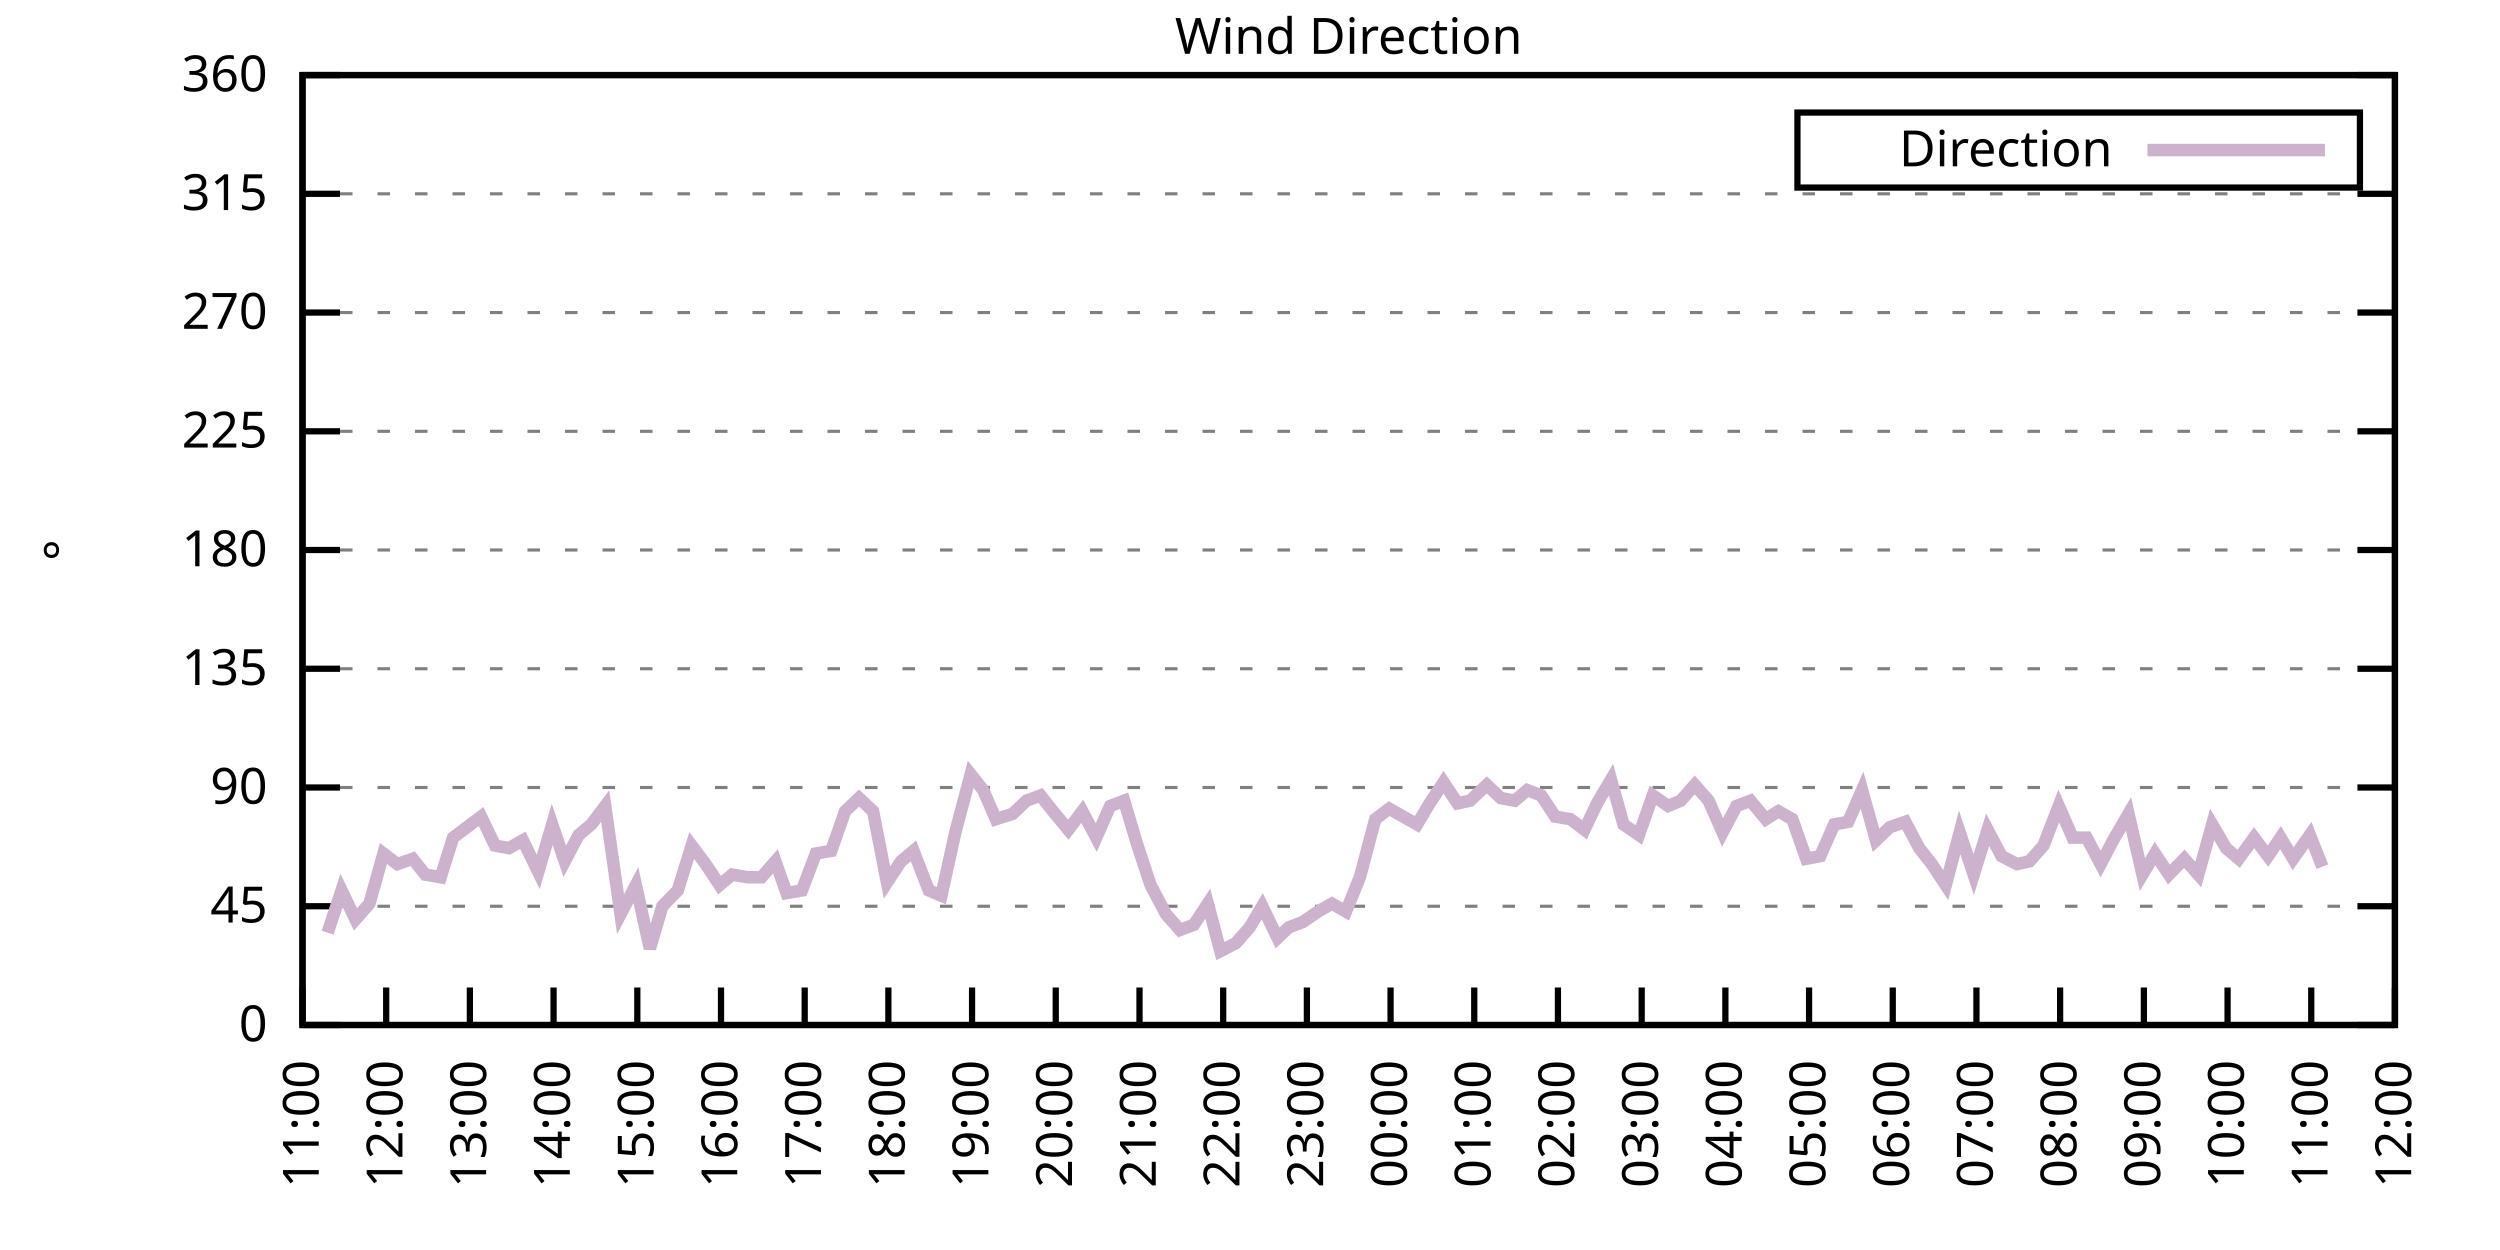
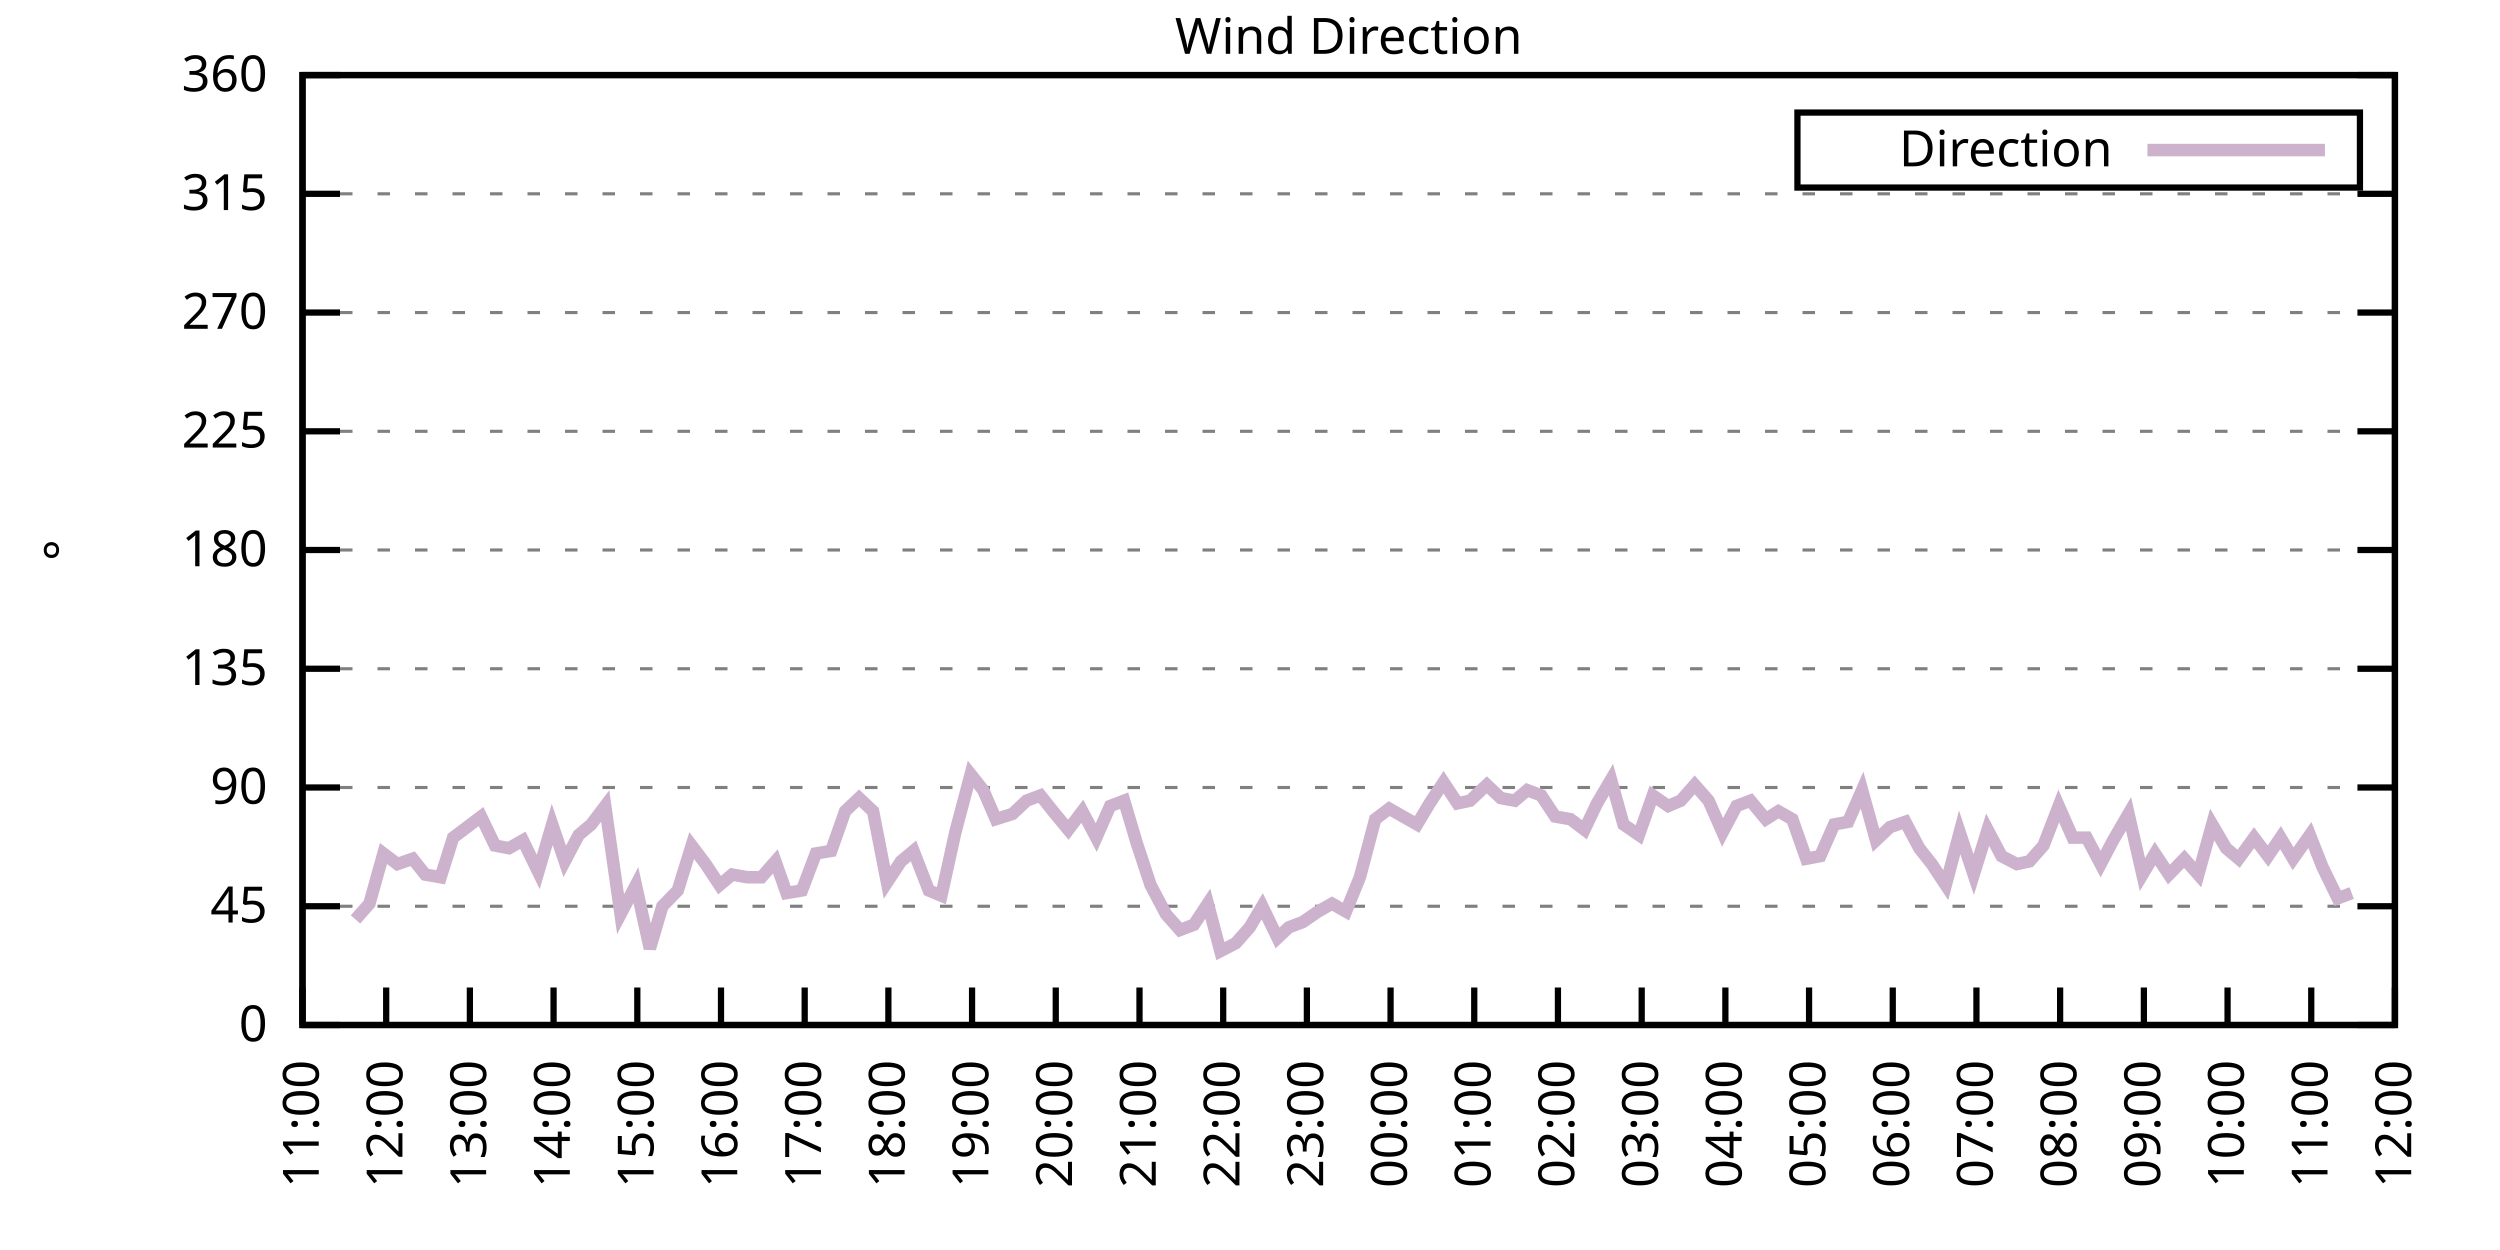
<svg xmlns="http://www.w3.org/2000/svg" xmlns:xlink="http://www.w3.org/1999/xlink" width="400" height="200" viewBox="0 0 400 200">
  <g id="gnuplot_canvas">
    <rect x="0" y="0" width="400" height="200" fill="none" />
    <defs>
      <circle id="gpDot" r="0.5" stroke-width="0.5" stroke="currentColor" />
      <path id="gpPt0" stroke-width="0.333" stroke="currentColor" d="M-1,0 h2 M0,-1 v2" />
      <path id="gpPt1" stroke-width="0.333" stroke="currentColor" d="M-1,-1 L1,1 M1,-1 L-1,1" />
      <path id="gpPt2" stroke-width="0.333" stroke="currentColor" d="M-1,0 L1,0 M0,-1 L0,1 M-1,-1 L1,1 M-1,1 L1,-1" />
      <rect id="gpPt3" stroke-width="0.333" stroke="currentColor" x="-1" y="-1" width="2" height="2" />
      <rect id="gpPt4" stroke-width="0.333" stroke="currentColor" fill="currentColor" x="-1" y="-1" width="2" height="2" />
      <circle id="gpPt5" stroke-width="0.333" stroke="currentColor" cx="0" cy="0" r="1" />
      <use xlink:href="#gpPt5" id="gpPt6" fill="currentColor" stroke="none" />
      <path id="gpPt7" stroke-width="0.333" stroke="currentColor" d="M0,-1.33 L-1.33,0.67 L1.33,0.67 z" />
      <use xlink:href="#gpPt7" id="gpPt8" fill="currentColor" stroke="none" />
      <use xlink:href="#gpPt7" id="gpPt9" stroke="currentColor" transform="rotate(180)" />
      <use xlink:href="#gpPt9" id="gpPt10" fill="currentColor" stroke="none" />
      <use xlink:href="#gpPt3" id="gpPt11" stroke="currentColor" transform="rotate(45)" />
      <use xlink:href="#gpPt11" id="gpPt12" fill="currentColor" stroke="none" />
      <path id="gpPt13" stroke-width="0.333" stroke="currentColor" d="M0,1.330 L1.265,0.411 L0.782,-1.067 L-0.782,-1.076 L-1.265,0.411 z" />
      <use xlink:href="#gpPt13" id="gpPt14" fill="currentColor" stroke="none" />
      <filter id="textbox" filterUnits="objectBoundingBox" x="0" y="0" height="1" width="1">
        <feFlood flood-color="white" flood-opacity="1" result="bgnd" />
        <feComposite in="SourceGraphic" in2="bgnd" operator="atop" />
      </filter>
      <filter id="greybox" filterUnits="objectBoundingBox" x="0" y="0" height="1" width="1">
        <feFlood flood-color="lightgrey" flood-opacity="1" result="grey" />
        <feComposite in="SourceGraphic" in2="grey" operator="atop" />
      </filter>
    </defs>
    <g fill="none" color="white" stroke="currentColor" stroke-width="1.00" stroke-linecap="butt" stroke-linejoin="miter">
</g>
    <g fill="none" color="black" stroke="currentColor" stroke-width="1.00" stroke-linecap="butt" stroke-linejoin="miter">
      <g stroke="none" shape-rendering="crispEdges">
        <polygon fill="rgb(255, 255, 255)" points="48.40,164.00 383.18,164.00 383.18,12.02 48.40,12.02 " />
      </g>
    </g>
    <g fill="none" color="black" stroke="currentColor" stroke-width="1.00" stroke-linecap="butt" stroke-linejoin="miter">
</g>
    <g fill="none" color="black" stroke="black" stroke-width="0.50" stroke-linecap="butt" stroke-linejoin="miter">
</g>
    <g fill="none" color="gray" stroke="currentColor" stroke-width="0.50" stroke-linecap="butt" stroke-linejoin="miter">
      <path stroke="gray" stroke-dasharray="2,4" class="gridline" d="M48.40,164.00 L383.19,164.00  " />
    </g>
    <g fill="none" color="gray" stroke="gray" stroke-width="1.00" stroke-linecap="butt" stroke-linejoin="miter">
</g>
    <g fill="none" color="black" stroke="currentColor" stroke-width="1.00" stroke-linecap="butt" stroke-linejoin="miter">
      <path stroke="black" d="M48.40,164.00 L54.40,164.00 M383.19,164.00 L377.19,164.00  " />
      <g transform="translate(42.80,166.60)" stroke="none" fill="black" font-family="Sans" font-size="8.00" text-anchor="end">
        <text>
          <tspan font-family="Sans"> 0</tspan>
        </text>
      </g>
    </g>
    <g fill="none" color="black" stroke="currentColor" stroke-width="1.00" stroke-linecap="butt" stroke-linejoin="miter">
</g>
    <g fill="none" color="black" stroke="black" stroke-width="0.50" stroke-linecap="butt" stroke-linejoin="miter">
</g>
    <g fill="none" color="gray" stroke="currentColor" stroke-width="0.50" stroke-linecap="butt" stroke-linejoin="miter">
      <path stroke="gray" stroke-dasharray="2,4" class="gridline" d="M48.40,145.00 L383.19,145.00  " />
    </g>
    <g fill="none" color="gray" stroke="gray" stroke-width="1.00" stroke-linecap="butt" stroke-linejoin="miter">
</g>
    <g fill="none" color="black" stroke="currentColor" stroke-width="1.00" stroke-linecap="butt" stroke-linejoin="miter">
      <path stroke="black" d="M48.40,145.00 L54.40,145.00 M383.19,145.00 L377.19,145.00  " />
      <g transform="translate(42.80,147.60)" stroke="none" fill="black" font-family="Sans" font-size="8.00" text-anchor="end">
        <text>
          <tspan font-family="Sans"> 45</tspan>
        </text>
      </g>
    </g>
    <g fill="none" color="black" stroke="currentColor" stroke-width="1.00" stroke-linecap="butt" stroke-linejoin="miter">
</g>
    <g fill="none" color="black" stroke="black" stroke-width="0.50" stroke-linecap="butt" stroke-linejoin="miter">
</g>
    <g fill="none" color="gray" stroke="currentColor" stroke-width="0.50" stroke-linecap="butt" stroke-linejoin="miter">
      <path stroke="gray" stroke-dasharray="2,4" class="gridline" d="M48.40,126.00 L383.19,126.00  " />
    </g>
    <g fill="none" color="gray" stroke="gray" stroke-width="1.00" stroke-linecap="butt" stroke-linejoin="miter">
</g>
    <g fill="none" color="black" stroke="currentColor" stroke-width="1.00" stroke-linecap="butt" stroke-linejoin="miter">
      <path stroke="black" d="M48.40,126.00 L54.40,126.00 M383.19,126.00 L377.19,126.00  " />
      <g transform="translate(42.80,128.60)" stroke="none" fill="black" font-family="Sans" font-size="8.00" text-anchor="end">
        <text>
          <tspan font-family="Sans"> 90</tspan>
        </text>
      </g>
    </g>
    <g fill="none" color="black" stroke="currentColor" stroke-width="1.00" stroke-linecap="butt" stroke-linejoin="miter">
</g>
    <g fill="none" color="black" stroke="black" stroke-width="0.50" stroke-linecap="butt" stroke-linejoin="miter">
</g>
    <g fill="none" color="gray" stroke="currentColor" stroke-width="0.50" stroke-linecap="butt" stroke-linejoin="miter">
      <path stroke="gray" stroke-dasharray="2,4" class="gridline" d="M48.40,107.00 L383.19,107.00  " />
    </g>
    <g fill="none" color="gray" stroke="gray" stroke-width="1.00" stroke-linecap="butt" stroke-linejoin="miter">
</g>
    <g fill="none" color="black" stroke="currentColor" stroke-width="1.00" stroke-linecap="butt" stroke-linejoin="miter">
      <path stroke="black" d="M48.40,107.00 L54.40,107.00 M383.19,107.00 L377.19,107.00  " />
      <g transform="translate(42.80,109.60)" stroke="none" fill="black" font-family="Sans" font-size="8.00" text-anchor="end">
        <text>
          <tspan font-family="Sans"> 135</tspan>
        </text>
      </g>
    </g>
    <g fill="none" color="black" stroke="currentColor" stroke-width="1.00" stroke-linecap="butt" stroke-linejoin="miter">
</g>
    <g fill="none" color="black" stroke="black" stroke-width="0.50" stroke-linecap="butt" stroke-linejoin="miter">
</g>
    <g fill="none" color="gray" stroke="currentColor" stroke-width="0.50" stroke-linecap="butt" stroke-linejoin="miter">
      <path stroke="gray" stroke-dasharray="2,4" class="gridline" d="M48.40,88.00 L383.19,88.00  " />
    </g>
    <g fill="none" color="gray" stroke="gray" stroke-width="1.00" stroke-linecap="butt" stroke-linejoin="miter">
</g>
    <g fill="none" color="black" stroke="currentColor" stroke-width="1.00" stroke-linecap="butt" stroke-linejoin="miter">
      <path stroke="black" d="M48.40,88.00 L54.40,88.00 M383.19,88.00 L377.19,88.00  " />
      <g transform="translate(42.80,90.60)" stroke="none" fill="black" font-family="Sans" font-size="8.00" text-anchor="end">
        <text>
          <tspan font-family="Sans"> 180</tspan>
        </text>
      </g>
    </g>
    <g fill="none" color="black" stroke="currentColor" stroke-width="1.00" stroke-linecap="butt" stroke-linejoin="miter">
</g>
    <g fill="none" color="black" stroke="black" stroke-width="0.50" stroke-linecap="butt" stroke-linejoin="miter">
</g>
    <g fill="none" color="gray" stroke="currentColor" stroke-width="0.50" stroke-linecap="butt" stroke-linejoin="miter">
      <path stroke="gray" stroke-dasharray="2,4" class="gridline" d="M48.40,69.01 L383.19,69.01  " />
    </g>
    <g fill="none" color="gray" stroke="gray" stroke-width="1.00" stroke-linecap="butt" stroke-linejoin="miter">
</g>
    <g fill="none" color="black" stroke="currentColor" stroke-width="1.00" stroke-linecap="butt" stroke-linejoin="miter">
      <path stroke="black" d="M48.40,69.01 L54.40,69.01 M383.19,69.01 L377.19,69.01  " />
      <g transform="translate(42.80,71.61)" stroke="none" fill="black" font-family="Sans" font-size="8.00" text-anchor="end">
        <text>
          <tspan font-family="Sans"> 225</tspan>
        </text>
      </g>
    </g>
    <g fill="none" color="black" stroke="currentColor" stroke-width="1.00" stroke-linecap="butt" stroke-linejoin="miter">
</g>
    <g fill="none" color="black" stroke="black" stroke-width="0.50" stroke-linecap="butt" stroke-linejoin="miter">
</g>
    <g fill="none" color="gray" stroke="currentColor" stroke-width="0.50" stroke-linecap="butt" stroke-linejoin="miter">
      <path stroke="gray" stroke-dasharray="2,4" class="gridline" d="M48.40,50.01 L383.19,50.01  " />
    </g>
    <g fill="none" color="gray" stroke="gray" stroke-width="1.00" stroke-linecap="butt" stroke-linejoin="miter">
</g>
    <g fill="none" color="black" stroke="currentColor" stroke-width="1.00" stroke-linecap="butt" stroke-linejoin="miter">
      <path stroke="black" d="M48.40,50.01 L54.40,50.01 M383.19,50.01 L377.19,50.01  " />
      <g transform="translate(42.80,52.61)" stroke="none" fill="black" font-family="Sans" font-size="8.00" text-anchor="end">
        <text>
          <tspan font-family="Sans"> 270</tspan>
        </text>
      </g>
    </g>
    <g fill="none" color="black" stroke="currentColor" stroke-width="1.00" stroke-linecap="butt" stroke-linejoin="miter">
</g>
    <g fill="none" color="black" stroke="black" stroke-width="0.50" stroke-linecap="butt" stroke-linejoin="miter">
</g>
    <g fill="none" color="gray" stroke="currentColor" stroke-width="0.50" stroke-linecap="butt" stroke-linejoin="miter">
      <path stroke="gray" stroke-dasharray="2,4" class="gridline" d="M48.40,31.01 L383.19,31.01  " />
    </g>
    <g fill="none" color="gray" stroke="gray" stroke-width="1.00" stroke-linecap="butt" stroke-linejoin="miter">
</g>
    <g fill="none" color="black" stroke="currentColor" stroke-width="1.00" stroke-linecap="butt" stroke-linejoin="miter">
      <path stroke="black" d="M48.40,31.01 L54.40,31.01 M383.19,31.01 L377.19,31.01  " />
      <g transform="translate(42.80,33.61)" stroke="none" fill="black" font-family="Sans" font-size="8.00" text-anchor="end">
        <text>
          <tspan font-family="Sans"> 315</tspan>
        </text>
      </g>
    </g>
    <g fill="none" color="black" stroke="currentColor" stroke-width="1.00" stroke-linecap="butt" stroke-linejoin="miter">
</g>
    <g fill="none" color="black" stroke="black" stroke-width="0.50" stroke-linecap="butt" stroke-linejoin="miter">
</g>
    <g fill="none" color="gray" stroke="currentColor" stroke-width="0.50" stroke-linecap="butt" stroke-linejoin="miter">
      <path stroke="gray" stroke-dasharray="2,4" class="gridline" d="M48.40,12.01 L383.19,12.01  " />
    </g>
    <g fill="none" color="gray" stroke="gray" stroke-width="1.00" stroke-linecap="butt" stroke-linejoin="miter">
</g>
    <g fill="none" color="black" stroke="currentColor" stroke-width="1.00" stroke-linecap="butt" stroke-linejoin="miter">
      <path stroke="black" d="M48.40,12.01 L54.40,12.01 M383.19,12.01 L377.19,12.01  " />
      <g transform="translate(42.80,14.61)" stroke="none" fill="black" font-family="Sans" font-size="8.00" text-anchor="end">
        <text>
          <tspan font-family="Sans"> 360</tspan>
        </text>
      </g>
    </g>
    <g fill="none" color="black" stroke="currentColor" stroke-width="1.00" stroke-linecap="butt" stroke-linejoin="miter">
      <path stroke="black" d="M48.40,164.00 L48.40,158.00  " />
      <g transform="translate(51.00,169.60) rotate(270.00)" stroke="none" fill="black" font-family="Sans" font-size="8.00" text-anchor="end">
        <text>
          <tspan font-family="Sans">11:00</tspan>
        </text>
      </g>
    </g>
    <g fill="none" color="black" stroke="currentColor" stroke-width="1.00" stroke-linecap="butt" stroke-linejoin="miter">
      <path stroke="black" d="M61.79,164.00 L61.79,158.00  " />
      <g transform="translate(64.39,169.60) rotate(270.00)" stroke="none" fill="black" font-family="Sans" font-size="8.00" text-anchor="end">
        <text>
          <tspan font-family="Sans">12:00</tspan>
        </text>
      </g>
    </g>
    <g fill="none" color="black" stroke="currentColor" stroke-width="1.00" stroke-linecap="butt" stroke-linejoin="miter">
      <path stroke="black" d="M75.18,164.00 L75.18,158.00  " />
      <g transform="translate(77.78,169.60) rotate(270.00)" stroke="none" fill="black" font-family="Sans" font-size="8.00" text-anchor="end">
        <text>
          <tspan font-family="Sans">13:00</tspan>
        </text>
      </g>
    </g>
    <g fill="none" color="black" stroke="currentColor" stroke-width="1.00" stroke-linecap="butt" stroke-linejoin="miter">
      <path stroke="black" d="M88.57,164.00 L88.57,158.00  " />
      <g transform="translate(91.17,169.60) rotate(270.00)" stroke="none" fill="black" font-family="Sans" font-size="8.00" text-anchor="end">
        <text>
          <tspan font-family="Sans">14:00</tspan>
        </text>
      </g>
    </g>
    <g fill="none" color="black" stroke="currentColor" stroke-width="1.00" stroke-linecap="butt" stroke-linejoin="miter">
      <path stroke="black" d="M101.97,164.00 L101.97,158.00  " />
      <g transform="translate(104.57,169.60) rotate(270.00)" stroke="none" fill="black" font-family="Sans" font-size="8.00" text-anchor="end">
        <text>
          <tspan font-family="Sans">15:00</tspan>
        </text>
      </g>
    </g>
    <g fill="none" color="black" stroke="currentColor" stroke-width="1.00" stroke-linecap="butt" stroke-linejoin="miter">
      <path stroke="black" d="M115.36,164.00 L115.36,158.00  " />
      <g transform="translate(117.96,169.60) rotate(270.00)" stroke="none" fill="black" font-family="Sans" font-size="8.00" text-anchor="end">
        <text>
          <tspan font-family="Sans">16:00</tspan>
        </text>
      </g>
    </g>
    <g fill="none" color="black" stroke="currentColor" stroke-width="1.00" stroke-linecap="butt" stroke-linejoin="miter">
      <path stroke="black" d="M128.75,164.00 L128.75,158.00  " />
      <g transform="translate(131.35,169.60) rotate(270.00)" stroke="none" fill="black" font-family="Sans" font-size="8.00" text-anchor="end">
        <text>
          <tspan font-family="Sans">17:00</tspan>
        </text>
      </g>
    </g>
    <g fill="none" color="black" stroke="currentColor" stroke-width="1.00" stroke-linecap="butt" stroke-linejoin="miter">
      <path stroke="black" d="M142.14,164.00 L142.14,158.00  " />
      <g transform="translate(144.74,169.60) rotate(270.00)" stroke="none" fill="black" font-family="Sans" font-size="8.00" text-anchor="end">
        <text>
          <tspan font-family="Sans">18:00</tspan>
        </text>
      </g>
    </g>
    <g fill="none" color="black" stroke="currentColor" stroke-width="1.00" stroke-linecap="butt" stroke-linejoin="miter">
      <path stroke="black" d="M155.53,164.00 L155.53,158.00  " />
      <g transform="translate(158.13,169.60) rotate(270.00)" stroke="none" fill="black" font-family="Sans" font-size="8.00" text-anchor="end">
        <text>
          <tspan font-family="Sans">19:00</tspan>
        </text>
      </g>
    </g>
    <g fill="none" color="black" stroke="currentColor" stroke-width="1.00" stroke-linecap="butt" stroke-linejoin="miter">
      <path stroke="black" d="M168.92,164.00 L168.92,158.00  " />
      <g transform="translate(171.52,169.60) rotate(270.00)" stroke="none" fill="black" font-family="Sans" font-size="8.00" text-anchor="end">
        <text>
          <tspan font-family="Sans">20:00</tspan>
        </text>
      </g>
    </g>
    <g fill="none" color="black" stroke="currentColor" stroke-width="1.00" stroke-linecap="butt" stroke-linejoin="miter">
      <path stroke="black" d="M182.32,164.00 L182.32,158.00  " />
      <g transform="translate(184.92,169.60) rotate(270.00)" stroke="none" fill="black" font-family="Sans" font-size="8.00" text-anchor="end">
        <text>
          <tspan font-family="Sans">21:00</tspan>
        </text>
      </g>
    </g>
    <g fill="none" color="black" stroke="currentColor" stroke-width="1.00" stroke-linecap="butt" stroke-linejoin="miter">
      <path stroke="black" d="M195.71,164.00 L195.71,158.00  " />
      <g transform="translate(198.31,169.60) rotate(270.00)" stroke="none" fill="black" font-family="Sans" font-size="8.00" text-anchor="end">
        <text>
          <tspan font-family="Sans">22:00</tspan>
        </text>
      </g>
    </g>
    <g fill="none" color="black" stroke="currentColor" stroke-width="1.00" stroke-linecap="butt" stroke-linejoin="miter">
      <path stroke="black" d="M209.10,164.00 L209.10,158.00  " />
      <g transform="translate(211.70,169.60) rotate(270.00)" stroke="none" fill="black" font-family="Sans" font-size="8.00" text-anchor="end">
        <text>
          <tspan font-family="Sans">23:00</tspan>
        </text>
      </g>
    </g>
    <g fill="none" color="black" stroke="currentColor" stroke-width="1.00" stroke-linecap="butt" stroke-linejoin="miter">
      <path stroke="black" d="M222.49,164.00 L222.49,158.00  " />
      <g transform="translate(225.09,169.60) rotate(270.00)" stroke="none" fill="black" font-family="Sans" font-size="8.00" text-anchor="end">
        <text>
          <tspan font-family="Sans">00:00</tspan>
        </text>
      </g>
    </g>
    <g fill="none" color="black" stroke="currentColor" stroke-width="1.00" stroke-linecap="butt" stroke-linejoin="miter">
      <path stroke="black" d="M235.88,164.00 L235.88,158.00  " />
      <g transform="translate(238.48,169.60) rotate(270.00)" stroke="none" fill="black" font-family="Sans" font-size="8.00" text-anchor="end">
        <text>
          <tspan font-family="Sans">01:00</tspan>
        </text>
      </g>
    </g>
    <g fill="none" color="black" stroke="currentColor" stroke-width="1.00" stroke-linecap="butt" stroke-linejoin="miter">
      <path stroke="black" d="M249.27,164.00 L249.27,158.00  " />
      <g transform="translate(251.87,169.60) rotate(270.00)" stroke="none" fill="black" font-family="Sans" font-size="8.00" text-anchor="end">
        <text>
          <tspan font-family="Sans">02:00</tspan>
        </text>
      </g>
    </g>
    <g fill="none" color="black" stroke="currentColor" stroke-width="1.00" stroke-linecap="butt" stroke-linejoin="miter">
      <path stroke="black" d="M262.67,164.00 L262.67,158.00  " />
      <g transform="translate(265.27,169.60) rotate(270.00)" stroke="none" fill="black" font-family="Sans" font-size="8.00" text-anchor="end">
        <text>
          <tspan font-family="Sans">03:00</tspan>
        </text>
      </g>
    </g>
    <g fill="none" color="black" stroke="currentColor" stroke-width="1.00" stroke-linecap="butt" stroke-linejoin="miter">
      <path stroke="black" d="M276.06,164.00 L276.06,158.00  " />
      <g transform="translate(278.66,169.60) rotate(270.00)" stroke="none" fill="black" font-family="Sans" font-size="8.00" text-anchor="end">
        <text>
          <tspan font-family="Sans">04:00</tspan>
        </text>
      </g>
    </g>
    <g fill="none" color="black" stroke="currentColor" stroke-width="1.00" stroke-linecap="butt" stroke-linejoin="miter">
      <path stroke="black" d="M289.45,164.00 L289.45,158.00  " />
      <g transform="translate(292.05,169.60) rotate(270.00)" stroke="none" fill="black" font-family="Sans" font-size="8.00" text-anchor="end">
        <text>
          <tspan font-family="Sans">05:00</tspan>
        </text>
      </g>
    </g>
    <g fill="none" color="black" stroke="currentColor" stroke-width="1.00" stroke-linecap="butt" stroke-linejoin="miter">
      <path stroke="black" d="M302.84,164.00 L302.84,158.00  " />
      <g transform="translate(305.44,169.60) rotate(270.00)" stroke="none" fill="black" font-family="Sans" font-size="8.00" text-anchor="end">
        <text>
          <tspan font-family="Sans">06:00</tspan>
        </text>
      </g>
    </g>
    <g fill="none" color="black" stroke="currentColor" stroke-width="1.00" stroke-linecap="butt" stroke-linejoin="miter">
      <path stroke="black" d="M316.23,164.00 L316.23,158.00  " />
      <g transform="translate(318.83,169.60) rotate(270.00)" stroke="none" fill="black" font-family="Sans" font-size="8.00" text-anchor="end">
        <text>
          <tspan font-family="Sans">07:00</tspan>
        </text>
      </g>
    </g>
    <g fill="none" color="black" stroke="currentColor" stroke-width="1.00" stroke-linecap="butt" stroke-linejoin="miter">
      <path stroke="black" d="M329.62,164.00 L329.62,158.00  " />
      <g transform="translate(332.22,169.60) rotate(270.00)" stroke="none" fill="black" font-family="Sans" font-size="8.00" text-anchor="end">
        <text>
          <tspan font-family="Sans">08:00</tspan>
        </text>
      </g>
    </g>
    <g fill="none" color="black" stroke="currentColor" stroke-width="1.00" stroke-linecap="butt" stroke-linejoin="miter">
      <path stroke="black" d="M343.02,164.00 L343.02,158.00  " />
      <g transform="translate(345.62,169.60) rotate(270.00)" stroke="none" fill="black" font-family="Sans" font-size="8.00" text-anchor="end">
        <text>
          <tspan font-family="Sans">09:00</tspan>
        </text>
      </g>
    </g>
    <g fill="none" color="black" stroke="currentColor" stroke-width="1.00" stroke-linecap="butt" stroke-linejoin="miter">
      <path stroke="black" d="M356.41,164.00 L356.41,158.00  " />
      <g transform="translate(359.01,169.60) rotate(270.00)" stroke="none" fill="black" font-family="Sans" font-size="8.00" text-anchor="end">
        <text>
          <tspan font-family="Sans">10:00</tspan>
        </text>
      </g>
    </g>
    <g fill="none" color="black" stroke="currentColor" stroke-width="1.00" stroke-linecap="butt" stroke-linejoin="miter">
      <path stroke="black" d="M369.80,164.00 L369.80,158.00  " />
      <g transform="translate(372.40,169.60) rotate(270.00)" stroke="none" fill="black" font-family="Sans" font-size="8.00" text-anchor="end">
        <text>
          <tspan font-family="Sans">11:00</tspan>
        </text>
      </g>
    </g>
    <g fill="none" color="black" stroke="currentColor" stroke-width="1.00" stroke-linecap="butt" stroke-linejoin="miter">
      <path stroke="black" d="M383.19,164.00 L383.19,158.00  " />
      <g transform="translate(385.79,169.60) rotate(270.00)" stroke="none" fill="black" font-family="Sans" font-size="8.00" text-anchor="end">
        <text>
          <tspan font-family="Sans">12:00</tspan>
        </text>
      </g>
    </g>
    <g fill="none" color="black" stroke="currentColor" stroke-width="1.00" stroke-linecap="butt" stroke-linejoin="miter">
</g>
    <g fill="none" color="black" stroke="currentColor" stroke-width="1.00" stroke-linecap="butt" stroke-linejoin="miter">
      <path stroke="black" d="M48.40,12.01 L48.40,164.00 L383.19,164.00 L383.19,12.01 L48.40,12.01 Z  " />
    </g>
    <g fill="none" color="black" stroke="currentColor" stroke-width="1.00" stroke-linecap="butt" stroke-linejoin="miter">
</g>
    <g fill="none" color="black" stroke="currentColor" stroke-width="1.00" stroke-linecap="butt" stroke-linejoin="miter">
      <path stroke="black" d="M287.59,30.01 L287.59,18.01 L377.59,18.01 L377.59,30.01 L287.59,30.01 Z  " />
    </g>
    <g id="Wind_direction_plot_1">
      <g fill="none" color="white" stroke="black" stroke-width="2.00" stroke-linecap="butt" stroke-linejoin="miter">
</g>
      <g fill="none" color="black" stroke="currentColor" stroke-width="2.00" stroke-linecap="butt" stroke-linejoin="miter">
        <g transform="translate(337.99,26.61)" stroke="none" fill="black" font-family="Sans" font-size="8.00" text-anchor="end">
          <text>
            <tspan font-family="Sans">Direction</tspan>
          </text>
        </g>
      </g>
      <g fill="none" color="black" stroke="currentColor" stroke-width="2.00" stroke-linecap="butt" stroke-linejoin="miter">
-         <path stroke="rgb(204, 178, 204)" d="M343.59,24.01 L371.99,24.01 M52.42,149.22 L54.65,142.47 L56.88,147.11 L59.11,144.58 L61.35,136.56 L63.58,138.25   L66.03,137.40 L68.04,139.93 L70.50,140.36 L72.50,134.02 L76.97,130.65 L79.20,135.29 L81.43,135.71 L83.66,134.45   L86.12,139.51 L88.35,131.91 L90.36,137.82 L92.59,133.60 L94.60,131.91 L96.83,128.96 L99.29,146.27 L101.74,141.62   L103.98,151.76 L105.98,145.00 L108.44,142.47 L110.67,135.29 L112.90,138.25 L115.13,141.62 L117.14,139.93 L119.60,140.36   L121.83,140.36 L124.06,137.82 L125.85,142.89 L128.30,142.47 L130.54,136.56 L132.99,136.14 L135.22,129.80 L137.45,127.69   L139.69,129.80 L141.92,141.20 L144.15,137.82 L146.16,136.14 L148.61,142.47 L150.62,143.31 L152.85,133.18 L155.31,123.89   L157.32,126.42 L159.33,131.07 L162.01,130.22 L164.24,128.11 L166.47,127.27 L168.48,129.80 L170.93,132.76 L173.17,129.80   L175.40,134.02 L177.63,128.96 L179.86,128.11 L181.87,134.87 L184.10,141.62 L186.56,146.27 L188.79,148.80 L191.02,147.96   L193.25,144.58 L195.26,152.18 L197.72,150.91 L199.95,148.38 L201.96,145.00 L204.41,150.07 L206.20,148.38 L208.43,147.53   L210.88,145.85 L213.12,144.58 L215.35,145.85 L217.58,140.36 L220.04,131.07 L222.27,129.38 L224.50,130.65 L226.73,131.91   L228.74,128.54 L230.97,125.16 L233.20,128.54 L235.21,128.11 L237.89,125.58 L240.12,127.69 L242.36,128.11 L244.36,126.42   L246.60,127.27 L248.83,130.65 L251.28,131.07 L253.51,132.76 L255.52,128.54 L257.76,124.74 L259.76,131.91 L262.22,133.60   L264.45,127.27 L266.91,128.96 L268.92,128.11 L271.15,125.58 L273.38,128.11 L275.61,133.18 L277.84,128.96 L280.07,128.11   L282.53,131.07 L284.54,129.80 L286.77,131.07 L289.00,137.40 L291.23,136.98 L293.47,131.91 L295.70,131.49 L297.93,126.42   L300.16,134.45 L302.39,132.34 L304.85,131.49 L307.08,135.71 L309.09,138.25 L311.32,141.62 L313.55,133.18 L315.79,139.93   L318.02,132.76 L320.25,136.98 L322.70,138.25 L324.71,137.82 L326.95,135.29 L329.40,128.96 L331.63,134.02 L333.86,134.02   L336.10,138.25 L338.10,134.45 L340.56,130.22 L342.79,139.93 L344.80,136.56 L347.03,139.93 L349.49,137.40 L351.72,139.93   L353.95,131.91 L356.18,135.71 L358.19,137.40 L360.65,134.02 L362.88,136.98 L364.89,134.02 L366.90,137.40 L369.58,133.60   L371.58,138.67  " />
+         <path stroke="rgb(204, 178, 204)" d="M343.59,24.01 L371.99,24.01 M56.88,147.11 L59.11,144.58 L61.35,136.56 L63.58,138.25 L66.03,137.40 L68.04,139.93   L70.50,140.36 L72.50,134.02 L76.97,130.65 L79.20,135.29 L81.43,135.71 L83.66,134.45 L86.12,139.51 L88.35,131.91   L90.36,137.82 L92.59,133.60 L94.60,131.91 L96.83,128.96 L99.29,146.27 L101.74,141.62 L103.98,151.76 L105.98,145.00   L108.44,142.47 L110.67,135.29 L112.90,138.25 L115.13,141.62 L117.14,139.93 L119.60,140.36 L121.83,140.36 L124.06,137.82   L125.85,142.89 L128.30,142.47 L130.54,136.56 L132.99,136.14 L135.22,129.80 L137.45,127.69 L139.69,129.80 L141.92,141.20   L144.15,137.82 L146.16,136.14 L148.61,142.47 L150.62,143.31 L152.85,133.18 L155.31,123.89 L157.32,126.42 L159.33,131.07   L162.01,130.22 L164.24,128.11 L166.47,127.27 L168.48,129.80 L170.93,132.76 L173.17,129.80 L175.40,134.02 L177.63,128.96   L179.86,128.11 L181.87,134.87 L184.10,141.62 L186.56,146.27 L188.79,148.80 L191.02,147.96 L193.25,144.58 L195.26,152.18   L197.72,150.91 L199.95,148.38 L201.96,145.00 L204.41,150.07 L206.20,148.38 L208.43,147.53 L210.88,145.85 L213.12,144.58   L215.35,145.85 L217.58,140.36 L220.04,131.07 L222.27,129.38 L224.50,130.65 L226.73,131.91 L228.74,128.54 L230.97,125.16   L233.20,128.54 L235.21,128.11 L237.89,125.58 L240.12,127.69 L242.36,128.11 L244.36,126.42 L246.60,127.27 L248.83,130.65   L251.28,131.07 L253.51,132.76 L255.52,128.54 L257.76,124.74 L259.76,131.91 L262.22,133.60 L264.45,127.27 L266.91,128.96   L268.92,128.11 L271.15,125.58 L273.38,128.11 L275.61,133.18 L277.84,128.96 L280.07,128.11 L282.53,131.07 L284.54,129.80   L286.77,131.07 L289.00,137.40 L291.23,136.98 L293.47,131.91 L295.70,131.49 L297.93,126.42 L300.16,134.45 L302.39,132.34   L304.85,131.49 L307.08,135.71 L309.09,138.25 L311.32,141.62 L313.55,133.18 L315.79,139.93 L318.02,132.76 L320.25,136.98   L322.70,138.25 L324.71,137.82 L326.95,135.29 L329.40,128.96 L331.63,134.02 L333.86,134.02 L336.10,138.25 L338.10,134.45   L340.56,130.22 L342.79,139.93 L344.80,136.56 L347.03,139.93 L349.49,137.40 L351.72,139.93 L353.95,131.91 L356.18,135.71   L358.19,137.40 L360.65,134.02 L362.88,136.98 L364.89,134.02 L366.90,137.40 L369.58,133.60 L371.58,138.67 L374.04,143.73   L376.27,142.89  " />
      </g>
    </g>
    <g fill="none" color="black" stroke="currentColor" stroke-width="2.00" stroke-linecap="butt" stroke-linejoin="miter">
</g>
    <g fill="none" color="black" stroke="black" stroke-width="1.00" stroke-linecap="butt" stroke-linejoin="miter">
</g>
    <g fill="none" color="black" stroke="currentColor" stroke-width="1.00" stroke-linecap="butt" stroke-linejoin="miter">
      <path stroke="black" d="M48.40,12.01 L48.40,164.00 L383.19,164.00 L383.19,12.01 L48.40,12.01 Z  " />
      <g transform="translate(12.80,88.01) rotate(270.00)" stroke="none" fill="black" font-family="Sans" font-size="8.00" text-anchor="middle">
        <text>
          <tspan font-family="Sans">°</tspan>
        </text>
      </g>
    </g>
    <g fill="none" color="black" stroke="currentColor" stroke-width="1.00" stroke-linecap="butt" stroke-linejoin="miter">
</g>
    <g fill="none" color="black" stroke="currentColor" stroke-width="1.00" stroke-linecap="butt" stroke-linejoin="miter">
      <g transform="translate(215.79,8.61)" stroke="none" fill="black" font-family="Sans" font-size="8.00" text-anchor="middle">
        <text>
          <tspan font-family="Sans">Wind Direction</tspan>
        </text>
      </g>
    </g>
    <g fill="none" color="black" stroke="currentColor" stroke-width="1.00" stroke-linecap="butt" stroke-linejoin="miter">
</g>
  </g>
</svg>
